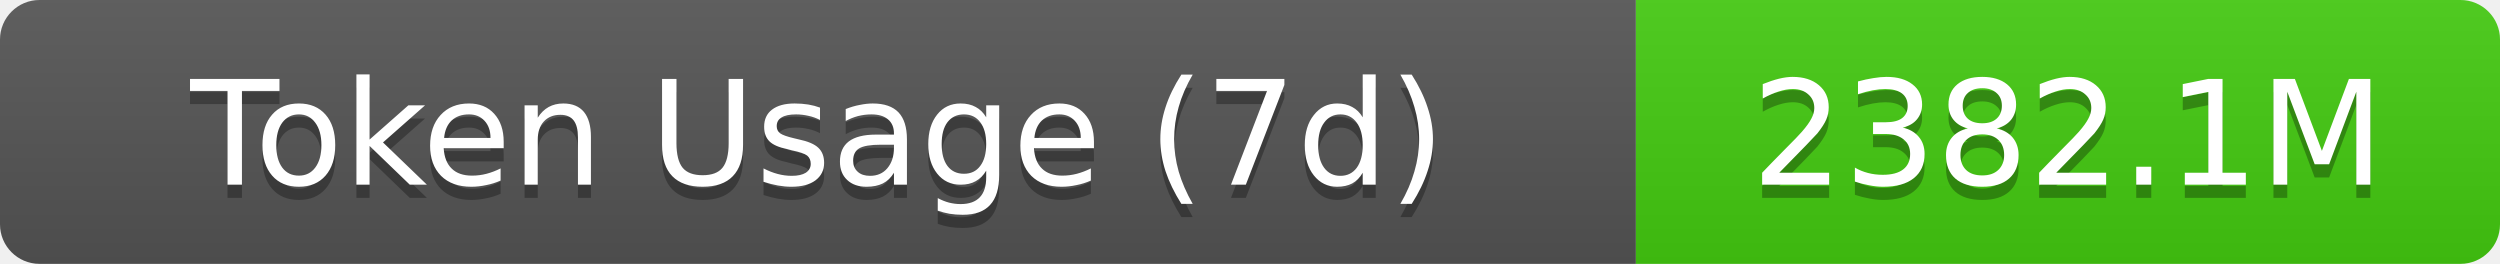
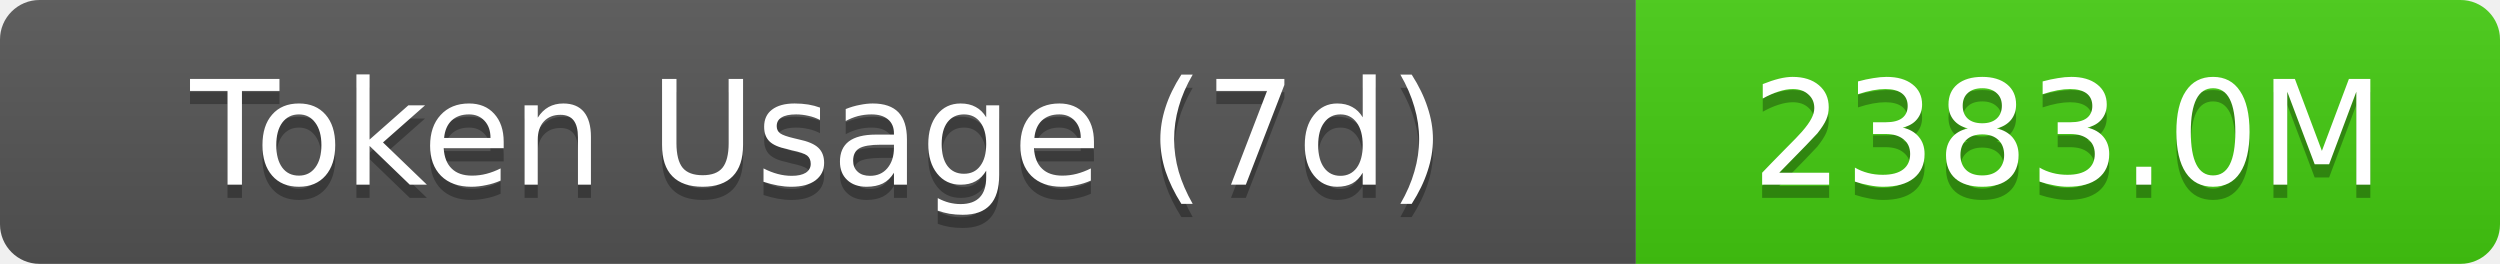
- <svg xmlns="http://www.w3.org/2000/svg" width="189.5" height="20" role="img" aria-label="Token Usage (7d): 2382.1M">
+ <svg xmlns="http://www.w3.org/2000/svg" width="189.5" height="20" role="img" aria-label="Token Usage (7d): 2383.0M">
  <linearGradient id="s" x2="0" y2="100%">
    <stop offset="0" stop-color="#bbb" stop-opacity=".1" />
    <stop offset="1" stop-opacity=".1" />
  </linearGradient>
  <clipPath id="r">
    <rect width="189.5" height="20" rx="3" fill="#fff" />
  </clipPath>
  <g clip-path="url(#r)">
    <rect width="124" height="20" fill="#555" />
    <rect x="124" width="65.5" height="20" fill="#4c1" />
    <rect width="189.5" height="20" fill="url(#s)" />
  </g>
  <g fill="#fff" text-anchor="middle" font-family="Verdana,Geneva,DejaVu Sans,sans-serif" text-rendering="geometricPrecision" font-size="11">
    <text aria-hidden="true" x="62" y="15" fill="#010101" fill-opacity=".3">Token Usage (7d)</text>
    <text x="62" y="14">Token Usage (7d)</text>
-     <text aria-hidden="true" x="156.75" y="15" fill="#010101" fill-opacity=".3">2382.1M</text>
-     <text x="156.75" y="14">2382.1M</text>
+     <text aria-hidden="true" x="156.75" y="15" fill="#010101" fill-opacity=".3">2383.0M</text>
+     <text x="156.75" y="14">2383.0M</text>
  </g>
</svg>
